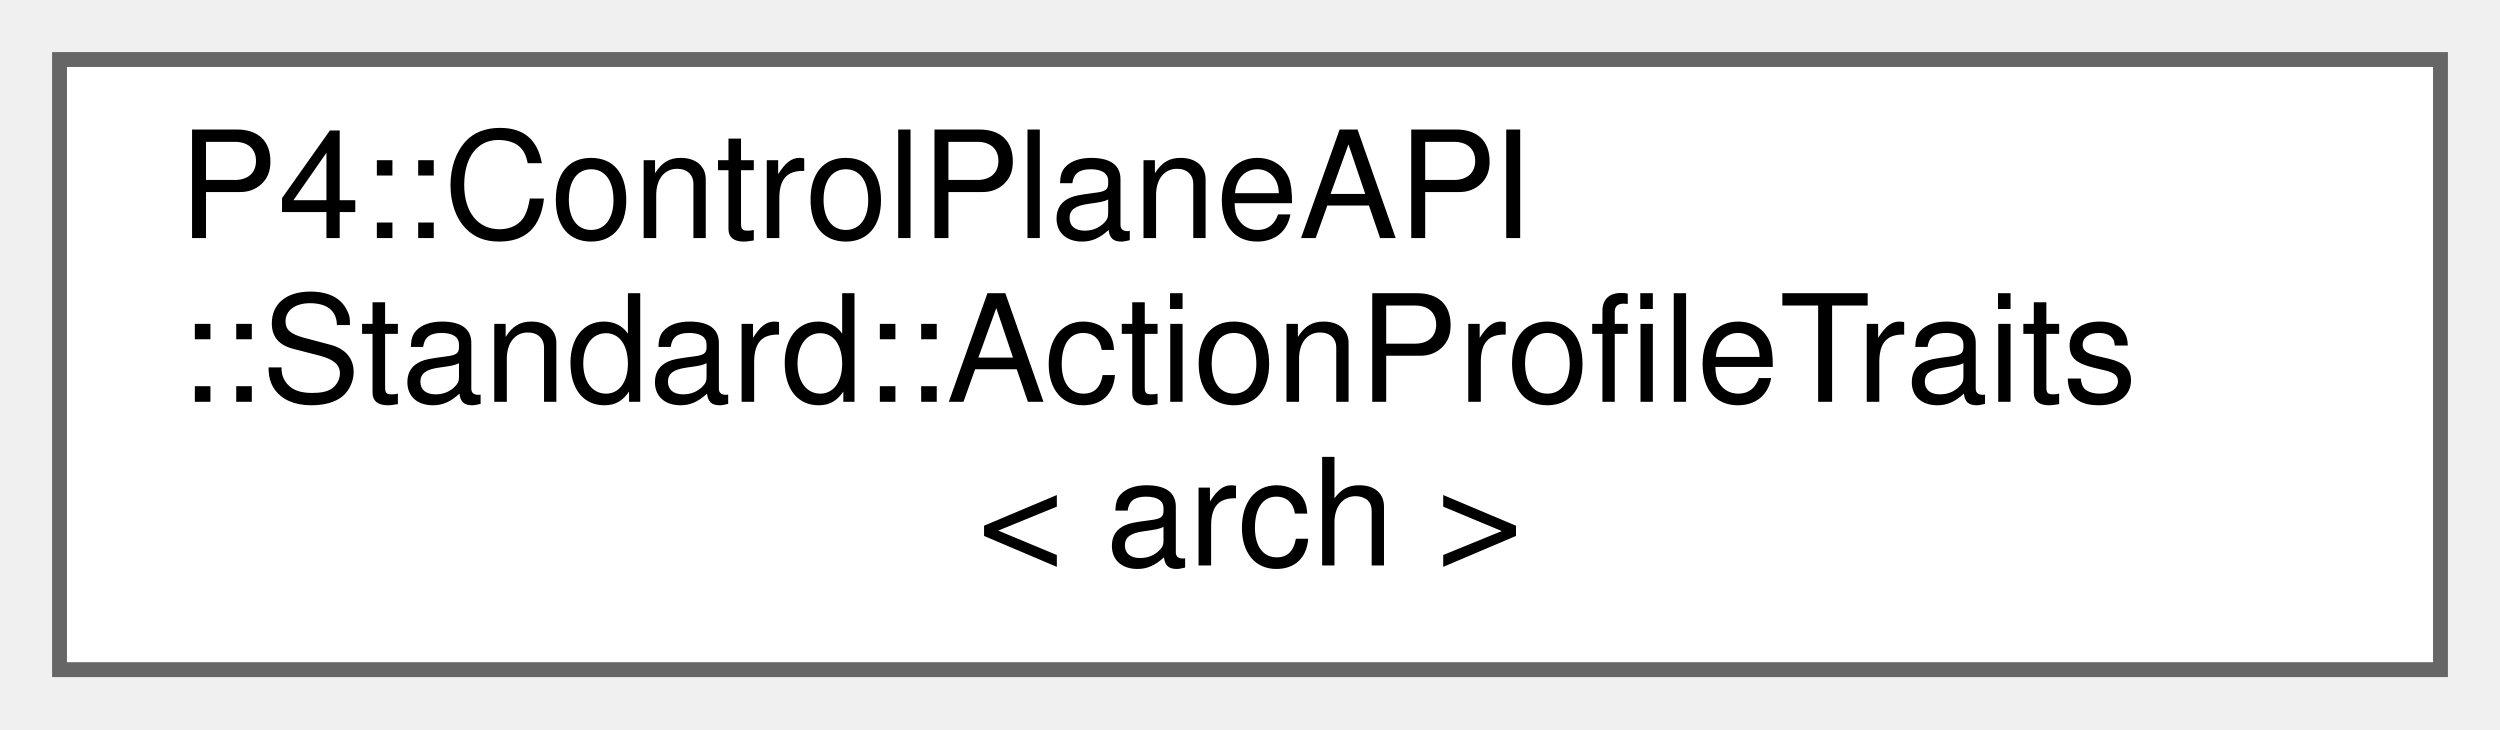
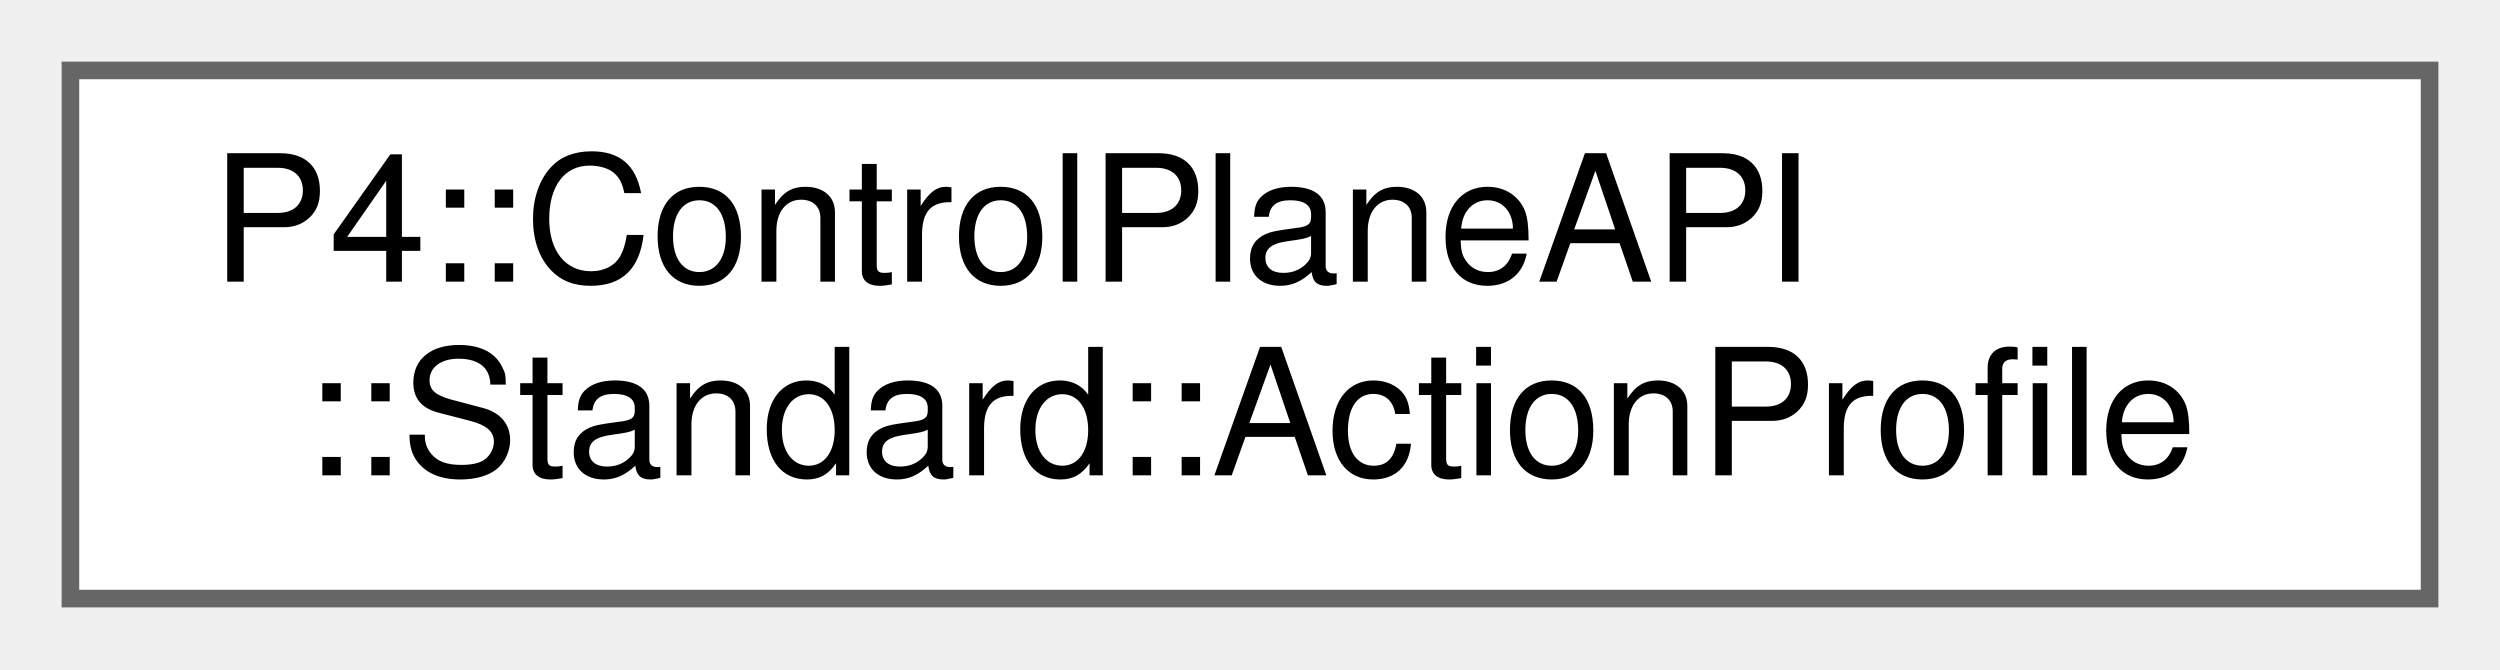
- <svg xmlns="http://www.w3.org/2000/svg" xmlns:xlink="http://www.w3.org/1999/xlink" width="168pt" height="49pt" viewBox="0.00 0.00 168.00 49.00">
-   <g id="graph0" class="graph" transform="scale(1 1) rotate(0) translate(4 45)">
+ <svg xmlns="http://www.w3.org/2000/svg" xmlns:xlink="http://www.w3.org/1999/xlink" width="142pt" height="38pt" viewBox="0.00 0.00 142.00 38.00">
+   <g id="graph0" class="graph" transform="scale(1 1) rotate(0) translate(4 34)">
    <g id="Node000000" class="node">
      <g id="a_Node000000">
-         <a xlink:href="namespace_p4_1_1_control_plane_a_p_i_1_1_standard.html#struct_p4_1_1_control_plane_a_p_i_1_1_standard_1_1_action_profile_traits" target="_top" xlink:title=" ">
-           <polygon fill="white" stroke="#666666" points="160,-41 0,-41 0,0 160,0 160,-41" />
-           <text text-anchor="start" x="8" y="-29" font-family="Helvetica,sans-Serif" font-size="10.00">P4::ControlPlaneAPI</text>
-           <text text-anchor="start" x="8" y="-18" font-family="Helvetica,sans-Serif" font-size="10.00">::Standard::ActionProfileTraits</text>
-           <text text-anchor="middle" x="80" y="-7" font-family="Helvetica,sans-Serif" font-size="10.00">&lt; arch &gt;</text>
+         <a xlink:href="struct_p4_1_1_control_plane_a_p_i_1_1_standard_1_1_action_profile.html" target="_top" xlink:title=" ">
+           <polygon fill="white" stroke="#666666" points="134,-30 0,-30 0,0 134,0 134,-30" />
+           <text text-anchor="start" x="8" y="-18" font-family="Helvetica,sans-Serif" font-size="10.00">P4::ControlPlaneAPI</text>
+           <text text-anchor="middle" x="67" y="-7" font-family="Helvetica,sans-Serif" font-size="10.00">::Standard::ActionProfile</text>
        </a>
      </g>
    </g>
  </g>
</svg>
